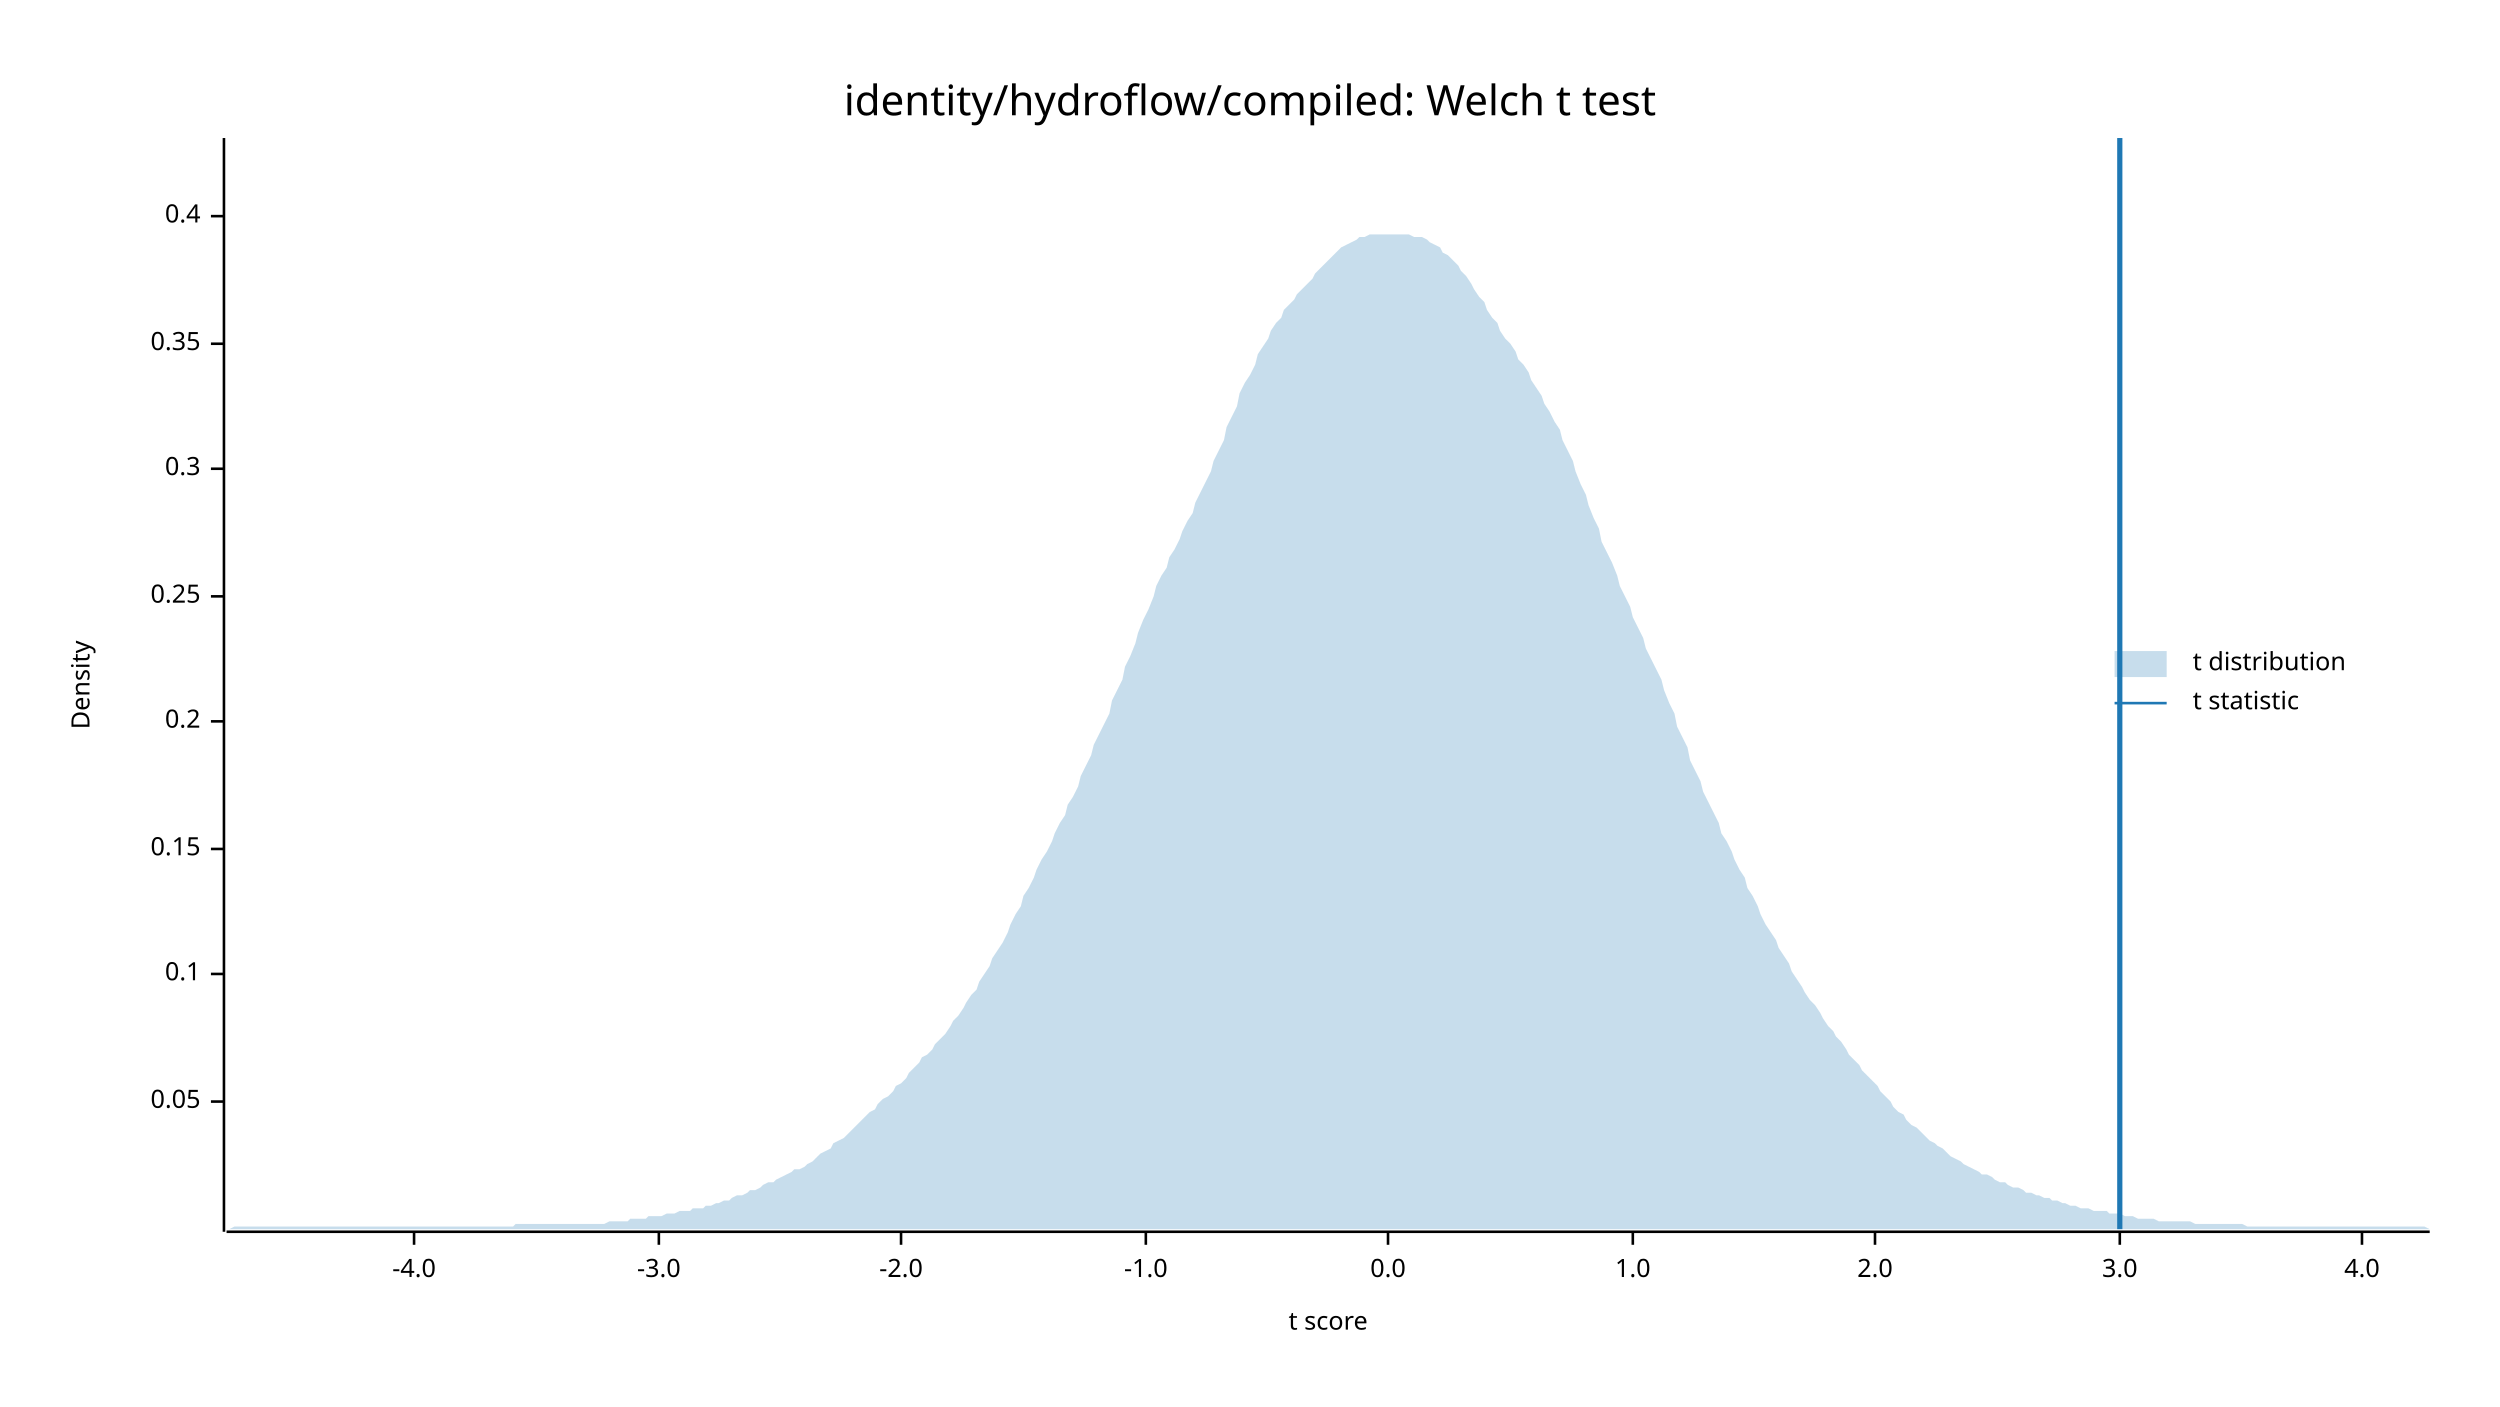
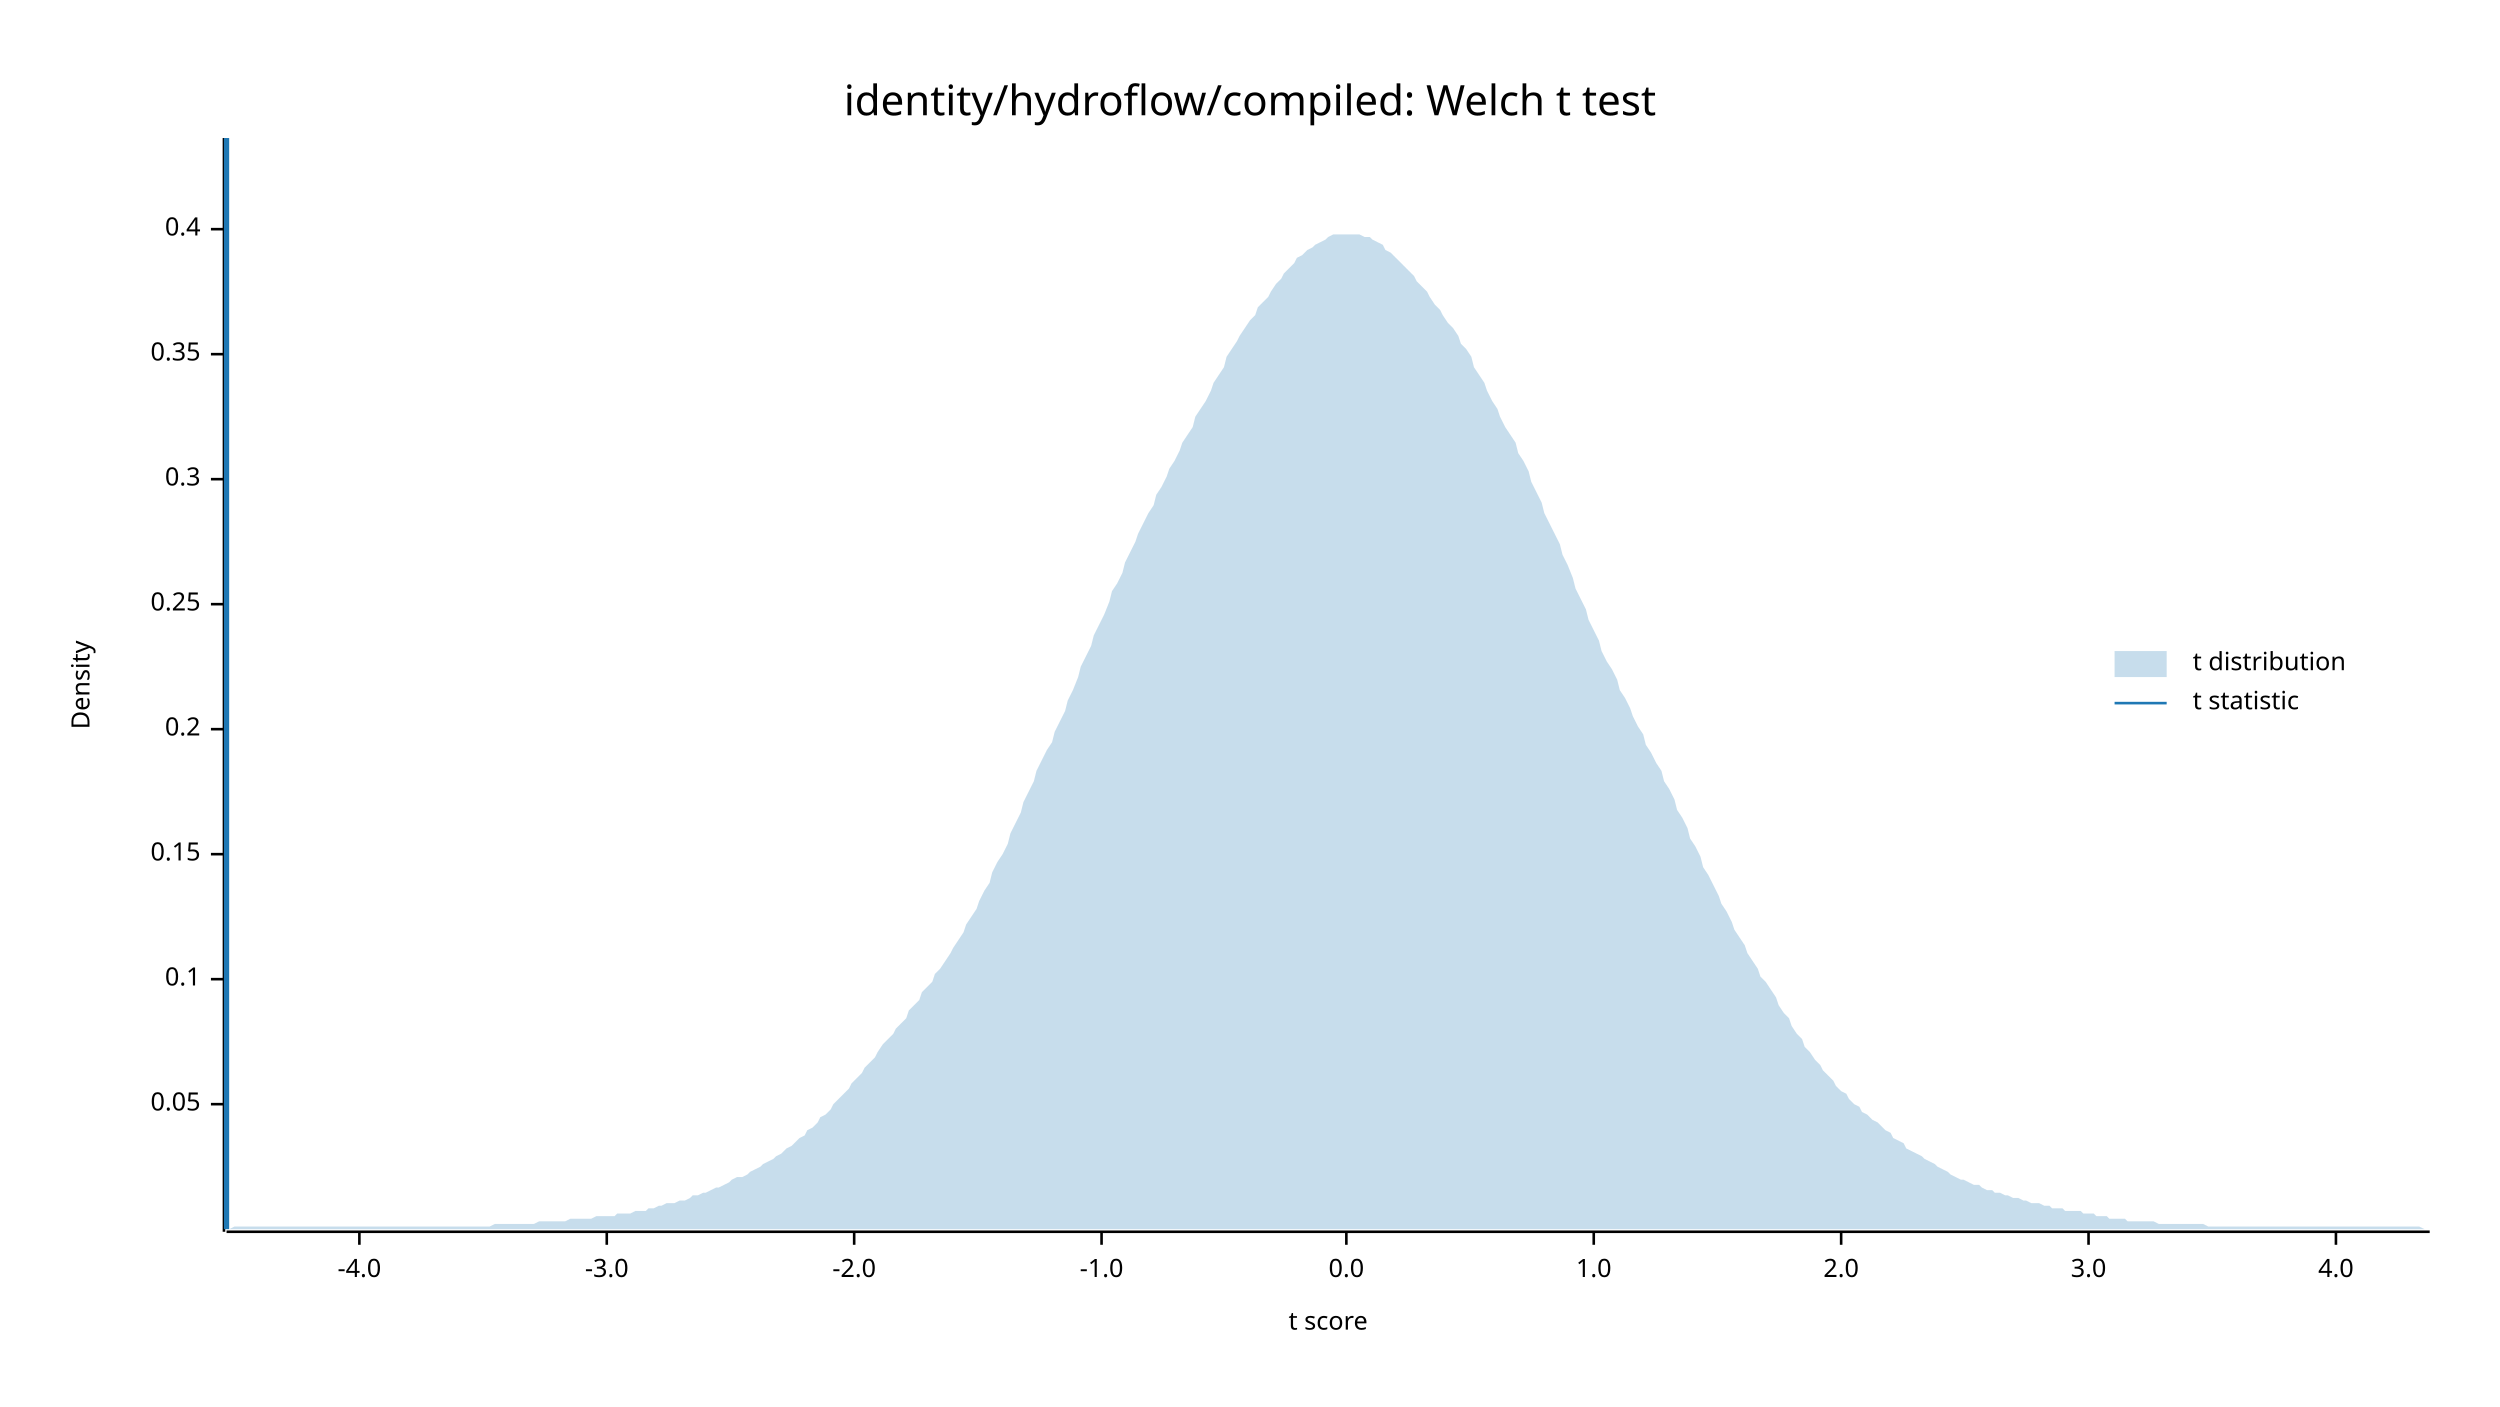
<svg xmlns="http://www.w3.org/2000/svg" width="960" height="540" viewBox="0 0 960 540">
  <text x="480" y="32" dy="0.76em" text-anchor="middle" font-family="sans-serif" font-size="16.129" opacity="1" fill="#000000">
identity/hydroflow/compiled: Welch t test
</text>
  <text x="27" y="263" dy="0.76em" text-anchor="middle" font-family="sans-serif" font-size="9.677" opacity="1" fill="#000000" transform="rotate(270, 27, 263)">
Density
</text>
  <text x="510" y="513" dy="-0.5ex" text-anchor="middle" font-family="sans-serif" font-size="9.677" opacity="1" fill="#000000">
t score
</text>
  <polyline fill="none" opacity="1" stroke="#000000" stroke-width="1" points="86,53 86,473 " />
-   <text x="77" y="423" dy="0.5ex" text-anchor="end" font-family="sans-serif" font-size="9.677" opacity="1" fill="#000000">
+   <text x="77" y="424" dy="0.5ex" text-anchor="end" font-family="sans-serif" font-size="9.677" opacity="1" fill="#000000">
0.05
</text>
-   <polyline fill="none" opacity="1" stroke="#000000" stroke-width="1" points="81,423 86,423 " />
-   <text x="77" y="374" dy="0.5ex" text-anchor="end" font-family="sans-serif" font-size="9.677" opacity="1" fill="#000000">
+   <polyline fill="none" opacity="1" stroke="#000000" stroke-width="1" points="81,424 86,424 " />
+   <text x="77" y="376" dy="0.5ex" text-anchor="end" font-family="sans-serif" font-size="9.677" opacity="1" fill="#000000">
0.1
</text>
-   <polyline fill="none" opacity="1" stroke="#000000" stroke-width="1" points="81,374 86,374 " />
-   <text x="77" y="326" dy="0.5ex" text-anchor="end" font-family="sans-serif" font-size="9.677" opacity="1" fill="#000000">
+   <polyline fill="none" opacity="1" stroke="#000000" stroke-width="1" points="81,376 86,376 " />
+   <text x="77" y="328" dy="0.5ex" text-anchor="end" font-family="sans-serif" font-size="9.677" opacity="1" fill="#000000">
0.15
</text>
-   <polyline fill="none" opacity="1" stroke="#000000" stroke-width="1" points="81,326 86,326 " />
-   <text x="77" y="277" dy="0.5ex" text-anchor="end" font-family="sans-serif" font-size="9.677" opacity="1" fill="#000000">
+   <polyline fill="none" opacity="1" stroke="#000000" stroke-width="1" points="81,328 86,328 " />
+   <text x="77" y="280" dy="0.5ex" text-anchor="end" font-family="sans-serif" font-size="9.677" opacity="1" fill="#000000">
0.2
</text>
-   <polyline fill="none" opacity="1" stroke="#000000" stroke-width="1" points="81,277 86,277 " />
-   <text x="77" y="229" dy="0.5ex" text-anchor="end" font-family="sans-serif" font-size="9.677" opacity="1" fill="#000000">
+   <polyline fill="none" opacity="1" stroke="#000000" stroke-width="1" points="81,280 86,280 " />
+   <text x="77" y="232" dy="0.5ex" text-anchor="end" font-family="sans-serif" font-size="9.677" opacity="1" fill="#000000">
0.25
</text>
-   <polyline fill="none" opacity="1" stroke="#000000" stroke-width="1" points="81,229 86,229 " />
-   <text x="77" y="180" dy="0.5ex" text-anchor="end" font-family="sans-serif" font-size="9.677" opacity="1" fill="#000000">
+   <polyline fill="none" opacity="1" stroke="#000000" stroke-width="1" points="81,232 86,232 " />
+   <text x="77" y="184" dy="0.5ex" text-anchor="end" font-family="sans-serif" font-size="9.677" opacity="1" fill="#000000">
0.3
</text>
-   <polyline fill="none" opacity="1" stroke="#000000" stroke-width="1" points="81,180 86,180 " />
-   <text x="77" y="132" dy="0.5ex" text-anchor="end" font-family="sans-serif" font-size="9.677" opacity="1" fill="#000000">
+   <polyline fill="none" opacity="1" stroke="#000000" stroke-width="1" points="81,184 86,184 " />
+   <text x="77" y="136" dy="0.5ex" text-anchor="end" font-family="sans-serif" font-size="9.677" opacity="1" fill="#000000">
0.35
</text>
-   <polyline fill="none" opacity="1" stroke="#000000" stroke-width="1" points="81,132 86,132 " />
-   <text x="77" y="83" dy="0.5ex" text-anchor="end" font-family="sans-serif" font-size="9.677" opacity="1" fill="#000000">
+   <polyline fill="none" opacity="1" stroke="#000000" stroke-width="1" points="81,136 86,136 " />
+   <text x="77" y="88" dy="0.5ex" text-anchor="end" font-family="sans-serif" font-size="9.677" opacity="1" fill="#000000">
0.4
</text>
-   <polyline fill="none" opacity="1" stroke="#000000" stroke-width="1" points="81,83 86,83 " />
+   <polyline fill="none" opacity="1" stroke="#000000" stroke-width="1" points="81,88 86,88 " />
  <polyline fill="none" opacity="1" stroke="#000000" stroke-width="1" points="87,473 933,473 " />
-   <text x="159" y="483" dy="0.76em" text-anchor="middle" font-family="sans-serif" font-size="9.677" opacity="1" fill="#000000">
+   <text x="138" y="483" dy="0.76em" text-anchor="middle" font-family="sans-serif" font-size="9.677" opacity="1" fill="#000000">
-4.0
</text>
-   <polyline fill="none" opacity="1" stroke="#000000" stroke-width="1" points="159,473 159,478 " />
-   <text x="253" y="483" dy="0.76em" text-anchor="middle" font-family="sans-serif" font-size="9.677" opacity="1" fill="#000000">
+   <polyline fill="none" opacity="1" stroke="#000000" stroke-width="1" points="138,473 138,478 " />
+   <text x="233" y="483" dy="0.76em" text-anchor="middle" font-family="sans-serif" font-size="9.677" opacity="1" fill="#000000">
-3.0
</text>
-   <polyline fill="none" opacity="1" stroke="#000000" stroke-width="1" points="253,473 253,478 " />
-   <text x="346" y="483" dy="0.76em" text-anchor="middle" font-family="sans-serif" font-size="9.677" opacity="1" fill="#000000">
+   <polyline fill="none" opacity="1" stroke="#000000" stroke-width="1" points="233,473 233,478 " />
+   <text x="328" y="483" dy="0.76em" text-anchor="middle" font-family="sans-serif" font-size="9.677" opacity="1" fill="#000000">
-2.0
</text>
-   <polyline fill="none" opacity="1" stroke="#000000" stroke-width="1" points="346,473 346,478 " />
-   <text x="440" y="483" dy="0.76em" text-anchor="middle" font-family="sans-serif" font-size="9.677" opacity="1" fill="#000000">
+   <polyline fill="none" opacity="1" stroke="#000000" stroke-width="1" points="328,473 328,478 " />
+   <text x="423" y="483" dy="0.76em" text-anchor="middle" font-family="sans-serif" font-size="9.677" opacity="1" fill="#000000">
-1.0
</text>
-   <polyline fill="none" opacity="1" stroke="#000000" stroke-width="1" points="440,473 440,478 " />
-   <text x="533" y="483" dy="0.76em" text-anchor="middle" font-family="sans-serif" font-size="9.677" opacity="1" fill="#000000">
+   <polyline fill="none" opacity="1" stroke="#000000" stroke-width="1" points="423,473 423,478 " />
+   <text x="517" y="483" dy="0.76em" text-anchor="middle" font-family="sans-serif" font-size="9.677" opacity="1" fill="#000000">
0.0
</text>
-   <polyline fill="none" opacity="1" stroke="#000000" stroke-width="1" points="533,473 533,478 " />
-   <text x="627" y="483" dy="0.76em" text-anchor="middle" font-family="sans-serif" font-size="9.677" opacity="1" fill="#000000">
+   <polyline fill="none" opacity="1" stroke="#000000" stroke-width="1" points="517,473 517,478 " />
+   <text x="612" y="483" dy="0.76em" text-anchor="middle" font-family="sans-serif" font-size="9.677" opacity="1" fill="#000000">
1.0
</text>
-   <polyline fill="none" opacity="1" stroke="#000000" stroke-width="1" points="627,473 627,478 " />
-   <text x="720" y="483" dy="0.76em" text-anchor="middle" font-family="sans-serif" font-size="9.677" opacity="1" fill="#000000">
+   <polyline fill="none" opacity="1" stroke="#000000" stroke-width="1" points="612,473 612,478 " />
+   <text x="707" y="483" dy="0.76em" text-anchor="middle" font-family="sans-serif" font-size="9.677" opacity="1" fill="#000000">
2.0
</text>
-   <polyline fill="none" opacity="1" stroke="#000000" stroke-width="1" points="720,473 720,478 " />
-   <text x="814" y="483" dy="0.76em" text-anchor="middle" font-family="sans-serif" font-size="9.677" opacity="1" fill="#000000">
+   <polyline fill="none" opacity="1" stroke="#000000" stroke-width="1" points="707,473 707,478 " />
+   <text x="802" y="483" dy="0.76em" text-anchor="middle" font-family="sans-serif" font-size="9.677" opacity="1" fill="#000000">
3.0
</text>
-   <polyline fill="none" opacity="1" stroke="#000000" stroke-width="1" points="814,473 814,478 " />
-   <text x="907" y="483" dy="0.76em" text-anchor="middle" font-family="sans-serif" font-size="9.677" opacity="1" fill="#000000">
+   <polyline fill="none" opacity="1" stroke="#000000" stroke-width="1" points="802,473 802,478 " />
+   <text x="897" y="483" dy="0.76em" text-anchor="middle" font-family="sans-serif" font-size="9.677" opacity="1" fill="#000000">
4.0
</text>
-   <polyline fill="none" opacity="1" stroke="#000000" stroke-width="1" points="907,473 907,478 " />
-   <polygon opacity="0.25" fill="#1F78B4" points="87,472 88,472 90,471 92,471 93,471 95,471 97,471 98,471 100,471 102,471 103,471 105,471 107,471 109,471 110,471 112,471 114,471 115,471 117,471 119,471 120,471 122,471 124,471 125,471 127,471 129,471 131,471 132,471 134,471 136,471 137,471 139,471 141,471 142,471 144,471 146,471 148,471 149,471 151,471 153,471 154,471 156,471 158,471 159,471 161,471 163,471 164,471 166,471 168,471 170,471 171,471 173,471 175,471 176,471 178,471 180,471 181,471 183,471 185,471 187,471 188,471 190,471 192,471 193,471 195,471 197,471 198,470 200,470 202,470 203,470 205,470 207,470 209,470 210,470 212,470 214,470 215,470 217,470 219,470 220,470 222,470 224,470 226,470 227,470 229,470 231,470 232,470 234,469 236,469 237,469 239,469 241,469 242,468 244,468 246,468 248,468 249,467 251,467 253,467 254,467 256,466 258,466 259,466 261,465 263,465 265,465 266,464 268,464 270,464 271,463 273,463 275,462 276,462 278,461 280,461 281,460 283,459 285,459 287,458 288,457 290,457 292,456 293,455 295,454 297,454 298,453 300,452 302,451 304,450 305,449 307,449 309,448 310,447 312,446 314,444 315,443 317,442 319,441 320,439 322,438 324,437 326,435 327,434 329,432 331,430 332,429 334,427 336,426 337,424 339,422 341,421 343,419 344,417 346,416 348,414 349,412 351,410 353,408 354,406 356,405 358,403 359,401 361,399 363,397 365,394 366,392 368,390 370,387 371,385 373,382 375,380 376,377 378,374 380,371 381,368 383,365 385,362 387,358 388,355 390,351 392,348 393,344 395,341 397,337 398,334 400,330 402,327 404,323 405,320 407,316 409,313 410,309 412,306 414,302 415,298 417,294 419,290 420,286 422,282 424,278 426,274 427,269 429,265 431,261 432,256 434,252 436,247 437,243 439,238 441,234 443,229 444,225 446,221 448,218 449,214 451,211 453,207 454,204 456,200 458,197 459,193 461,189 463,185 465,181 466,177 468,173 470,169 471,164 473,160 475,156 476,151 478,147 480,144 482,140 483,136 485,133 487,130 488,127 490,124 492,122 493,119 495,117 497,115 498,113 500,111 502,109 504,107 505,105 507,103 509,101 510,100 512,98 514,96 515,95 517,94 519,93 521,92 522,91 524,91 526,90 527,90 529,90 531,90 532,90 534,90 536,90 537,90 539,90 541,90 543,91 544,91 546,91 548,92 549,93 551,94 553,95 554,97 556,98 558,100 560,102 561,104 563,106 565,109 566,111 568,114 570,116 571,119 573,122 575,124 576,127 578,130 580,132 582,135 583,138 585,140 587,143 588,146 590,149 592,152 593,155 595,158 597,162 599,165 600,169 602,173 604,177 605,181 607,186 609,190 610,194 612,199 614,203 615,208 617,212 619,216 621,221 622,225 624,229 626,233 627,237 629,241 631,245 632,249 634,253 636,257 638,261 639,265 641,270 643,274 644,279 646,283 648,287 649,292 651,296 653,300 654,304 656,308 658,312 660,316 661,320 663,323 665,327 666,330 668,334 670,337 671,341 673,344 675,348 676,351 678,355 680,358 682,361 683,364 685,367 687,370 688,373 690,376 692,379 693,381 695,384 697,386 699,389 700,391 702,394 704,396 705,398 707,400 709,403 710,405 712,407 714,409 715,411 717,413 719,415 721,417 722,419 724,421 726,423 727,425 729,427 731,428 732,430 734,432 736,433 738,435 739,436 741,438 743,439 744,440 746,441 748,443 749,444 751,445 753,446 754,447 756,448 758,449 760,450 761,451 763,451 765,452 766,453 768,454 770,454 771,455 773,456 775,456 777,457 778,458 780,458 782,459 783,459 785,460 787,460 788,461 790,461 792,462 793,462 795,463 797,463 799,464 800,464 802,464 804,465 805,465 807,465 809,465 810,466 812,466 814,466 816,467 817,467 819,467 821,468 822,468 824,468 826,468 827,468 829,469 831,469 832,469 834,469 836,469 838,469 839,469 841,469 843,470 844,470 846,470 848,470 849,470 851,470 853,470 855,470 856,470 858,470 860,470 861,470 863,471 865,471 866,471 868,471 870,471 871,471 873,471 875,471 877,471 878,471 880,471 882,471 883,471 885,471 887,471 888,471 890,471 892,471 894,471 895,471 897,471 899,471 900,471 902,471 904,471 905,471 907,471 909,471 910,471 912,471 914,471 916,471 917,471 919,471 921,471 922,471 924,471 926,471 927,471 929,471 931,471 933,472 933,472 87,472 " />
-   <polyline fill="none" opacity="1" stroke="#1F78B4" stroke-width="2" points="814,472 814,53 " />
+   <polyline fill="none" opacity="1" stroke="#000000" stroke-width="1" points="897,473 897,478 " />
+   <polygon opacity="0.25" fill="#1F78B4" points="87,472 88,472 90,471 92,471 93,471 95,471 97,471 98,471 100,471 102,471 103,471 105,471 107,471 109,471 110,471 112,471 114,471 115,471 117,471 119,471 120,471 122,471 124,471 125,471 127,471 129,471 131,471 132,471 134,471 136,471 137,471 139,471 141,471 142,471 144,471 146,471 148,471 149,471 151,471 153,471 154,471 156,471 158,471 159,471 161,471 163,471 164,471 166,471 168,471 170,471 171,471 173,471 175,471 176,471 178,471 180,471 181,471 183,471 185,471 187,471 188,471 190,470 192,470 193,470 195,470 197,470 198,470 200,470 202,470 203,470 205,470 207,469 209,469 210,469 212,469 214,469 215,469 217,469 219,468 220,468 222,468 224,468 226,468 227,468 229,467 231,467 232,467 234,467 236,467 237,466 239,466 241,466 242,466 244,465 246,465 248,465 249,464 251,464 253,463 254,463 256,462 258,462 259,462 261,461 263,461 265,460 266,459 268,459 270,458 271,458 273,457 275,456 276,456 278,455 280,454 281,453 283,452 285,452 287,451 288,450 290,449 292,448 293,447 295,446 297,445 298,444 300,443 302,441 304,440 305,439 307,437 309,436 310,434 312,433 314,431 315,429 317,428 319,426 320,424 322,422 324,420 326,418 327,416 329,414 331,412 332,410 334,408 336,406 337,404 339,401 341,399 343,397 344,395 346,393 348,391 349,388 351,386 353,384 354,381 356,379 358,377 359,374 361,372 363,369 365,366 366,364 368,361 370,358 371,355 373,352 375,349 376,346 378,342 380,339 381,335 383,331 385,328 387,324 388,320 390,316 392,312 393,308 395,304 397,300 398,296 400,292 402,288 404,285 405,281 407,277 409,273 410,269 412,265 414,260 415,256 417,252 419,248 420,244 422,240 424,236 426,231 427,227 429,224 431,220 432,216 434,212 436,208 437,205 439,201 441,197 443,194 444,190 446,187 448,183 449,180 451,177 453,173 454,170 456,167 458,164 459,160 461,157 463,154 465,150 466,147 468,144 470,141 471,137 473,134 475,131 476,129 478,126 480,123 482,121 483,118 485,116 487,114 488,112 490,109 492,107 493,105 495,103 497,101 498,99 500,98 502,96 504,95 505,94 507,93 509,92 510,91 512,90 514,90 515,90 517,90 519,90 521,90 522,90 524,91 526,91 527,92 529,93 531,94 532,96 534,97 536,99 537,100 539,102 541,104 543,106 544,108 546,110 548,112 549,114 551,117 553,119 554,121 556,124 558,126 560,129 561,132 563,134 565,137 566,141 568,144 570,147 571,150 573,154 575,157 576,160 578,164 580,167 582,170 583,174 585,177 587,181 588,185 590,189 592,193 593,197 595,201 597,205 599,209 600,213 602,217 604,222 605,226 607,230 609,234 610,238 612,242 614,246 615,250 617,254 619,257 621,261 622,265 624,268 626,272 627,275 629,279 631,282 632,286 634,289 636,293 638,296 639,300 641,303 643,307 644,311 646,314 648,318 649,322 651,325 653,329 654,333 656,336 658,340 660,344 661,347 663,350 665,354 666,357 668,360 670,363 671,366 673,369 675,372 676,375 678,377 680,380 682,383 683,386 685,389 687,391 688,394 690,397 692,399 693,402 695,404 697,407 699,409 700,411 702,413 704,415 705,417 707,419 709,420 710,422 712,424 714,425 715,427 717,428 719,430 721,431 722,432 724,434 726,435 727,437 729,438 731,439 732,441 734,442 736,443 738,444 739,445 741,446 743,447 744,448 746,449 748,450 749,451 751,452 753,453 754,453 756,454 758,455 760,455 761,456 763,457 765,457 766,458 768,458 770,459 771,459 773,460 775,460 777,461 778,461 780,462 782,462 783,462 785,463 787,463 788,464 790,464 792,464 793,465 795,465 797,465 799,465 800,466 802,466 804,466 805,467 807,467 809,467 810,468 812,468 814,468 816,468 817,469 819,469 821,469 822,469 824,469 826,469 827,469 829,470 831,470 832,470 834,470 836,470 838,470 839,470 841,470 843,470 844,470 846,470 848,471 849,471 851,471 853,471 855,471 856,471 858,471 860,471 861,471 863,471 865,471 866,471 868,471 870,471 871,471 873,471 875,471 877,471 878,471 880,471 882,471 883,471 885,471 887,471 888,471 890,471 892,471 894,471 895,471 897,471 899,471 900,471 902,471 904,471 905,471 907,471 909,471 910,471 912,471 914,471 916,471 917,471 919,471 921,471 922,471 924,471 926,471 927,471 929,471 931,472 933,472 933,472 87,472 " />
+   <polyline fill="none" opacity="1" stroke="#1F78B4" stroke-width="2" points="87,472 87,53 " />
  <text x="842" y="250" dy="0.76em" text-anchor="start" font-family="sans-serif" font-size="9.677" opacity="1" fill="#000000">
t distribution
</text>
  <text x="842" y="265" dy="0.76em" text-anchor="start" font-family="sans-serif" font-size="9.677" opacity="1" fill="#000000">
t statistic
</text>
  <rect x="812" y="250" width="20" height="10" opacity="0.25" fill="#1F78B4" stroke="none" />
  <polyline fill="none" opacity="1" stroke="#1F78B4" stroke-width="1" points="812,270 832,270 " />
</svg>
